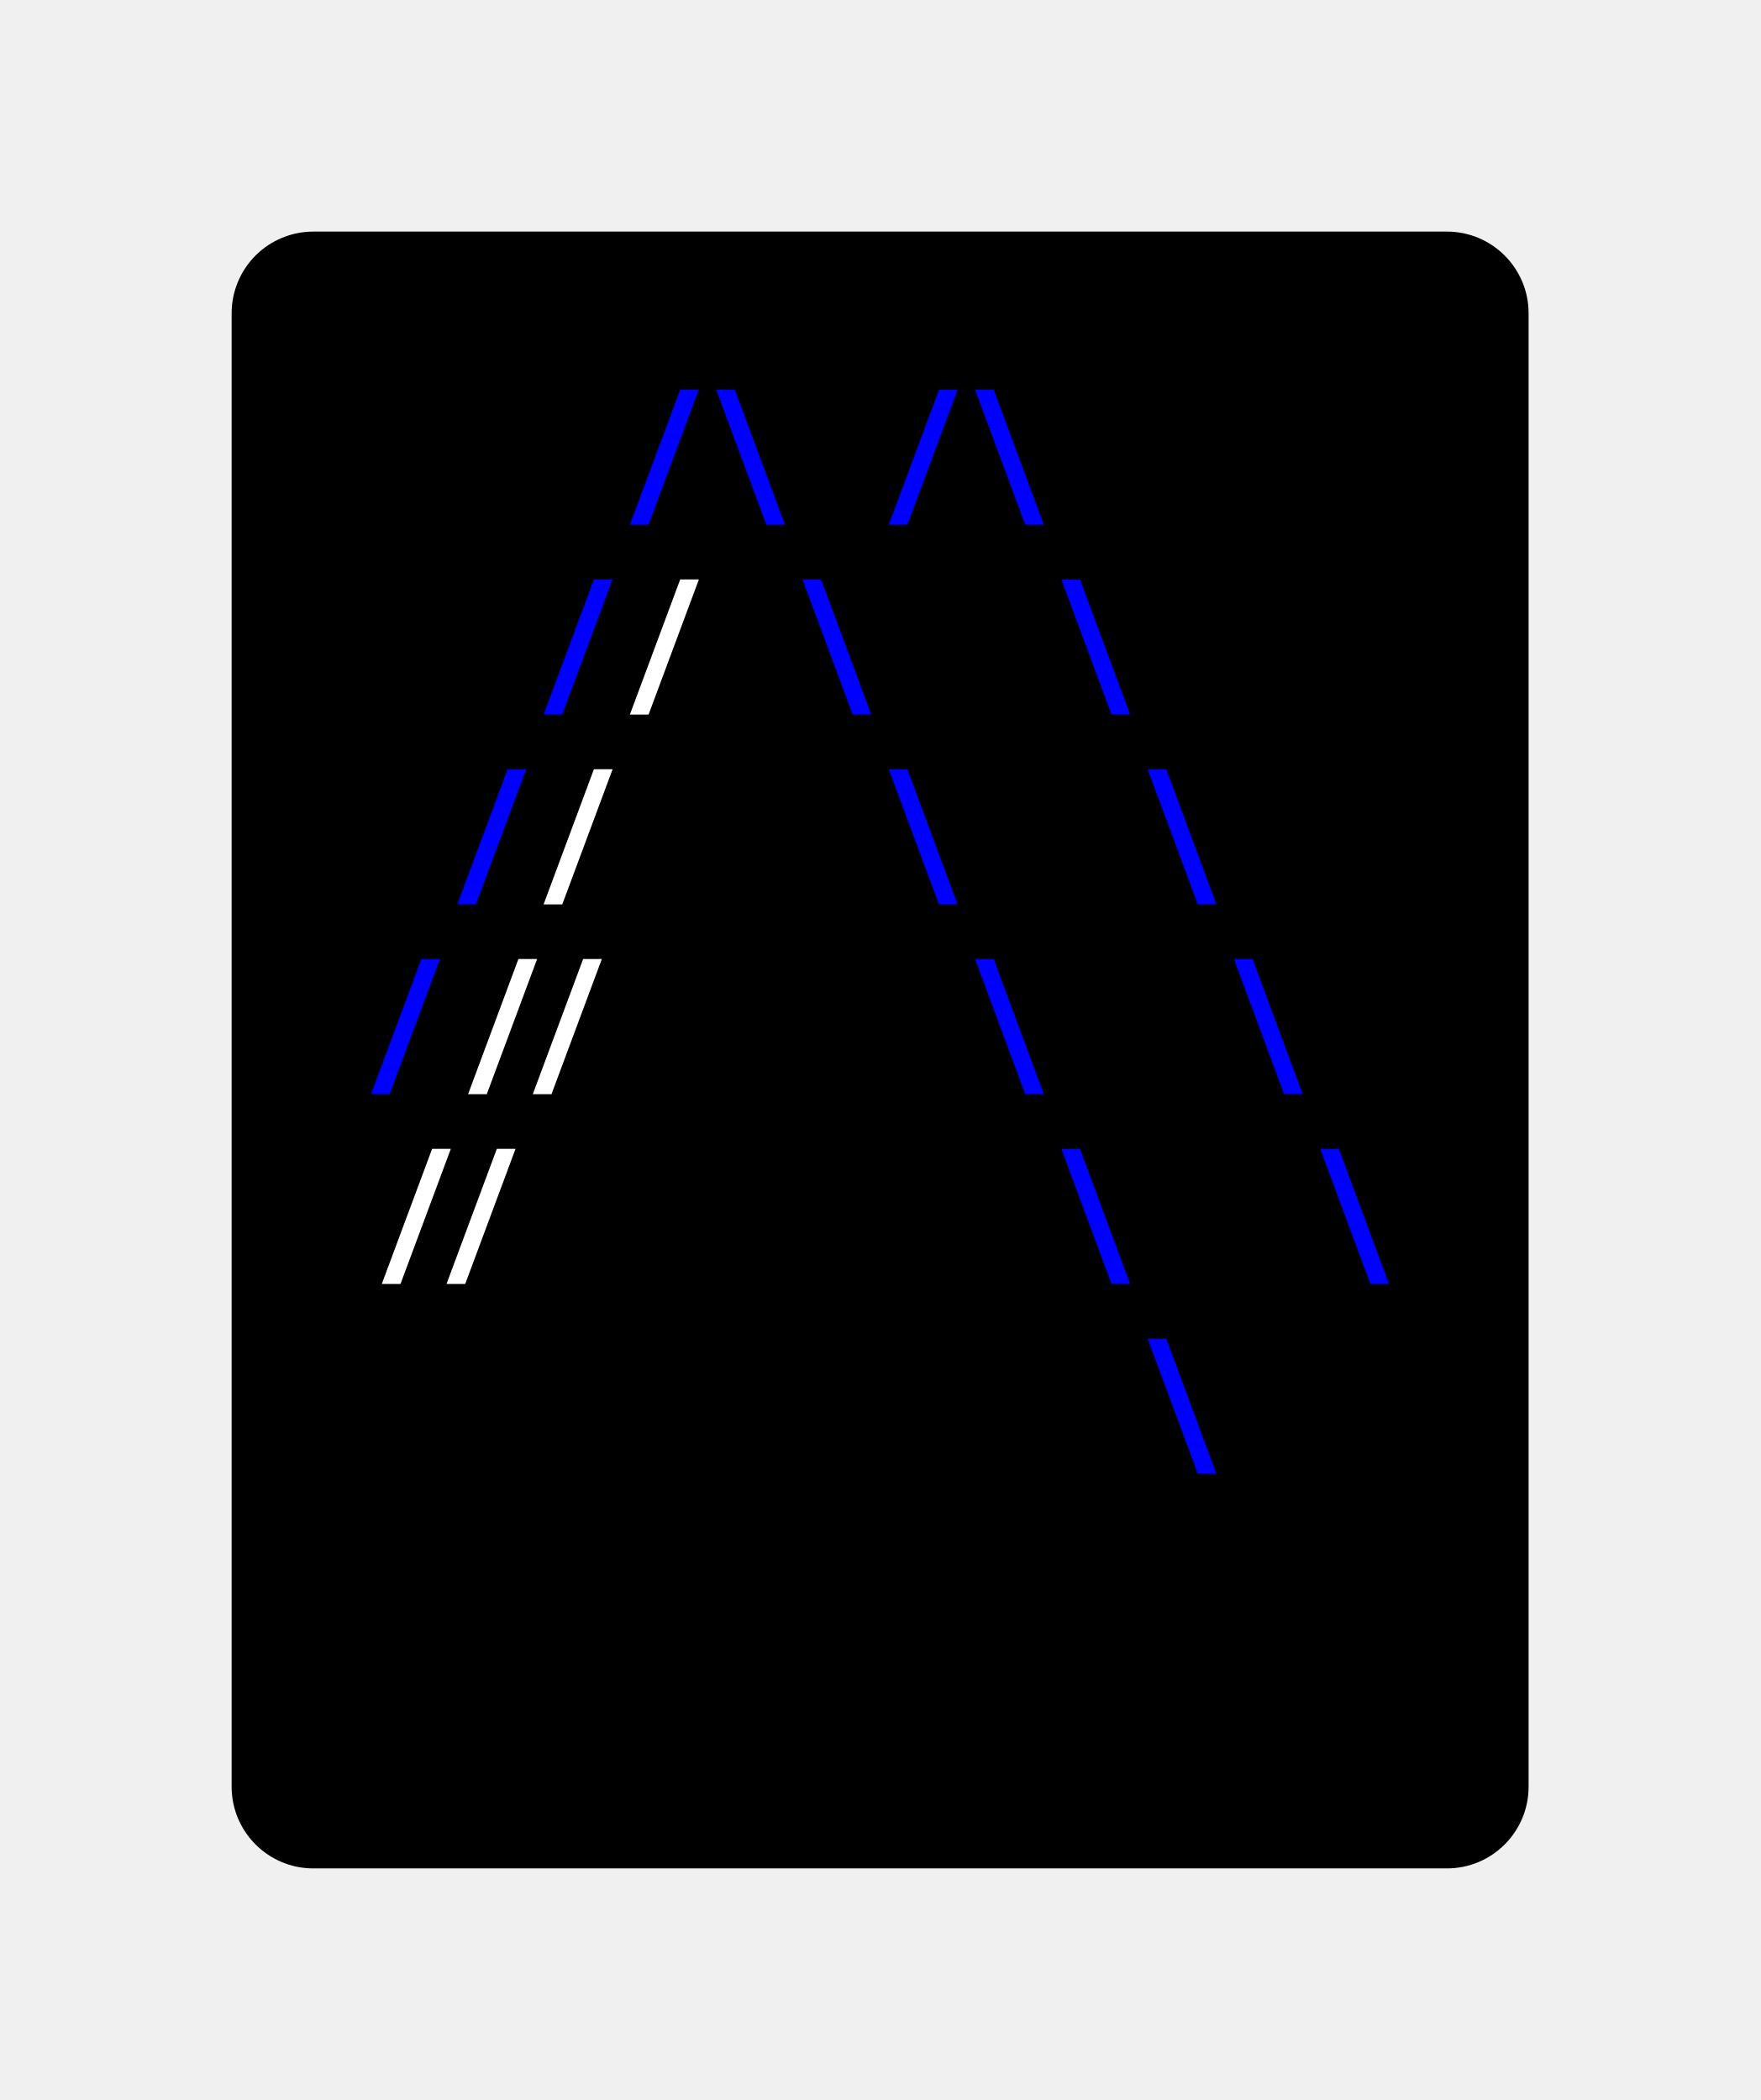
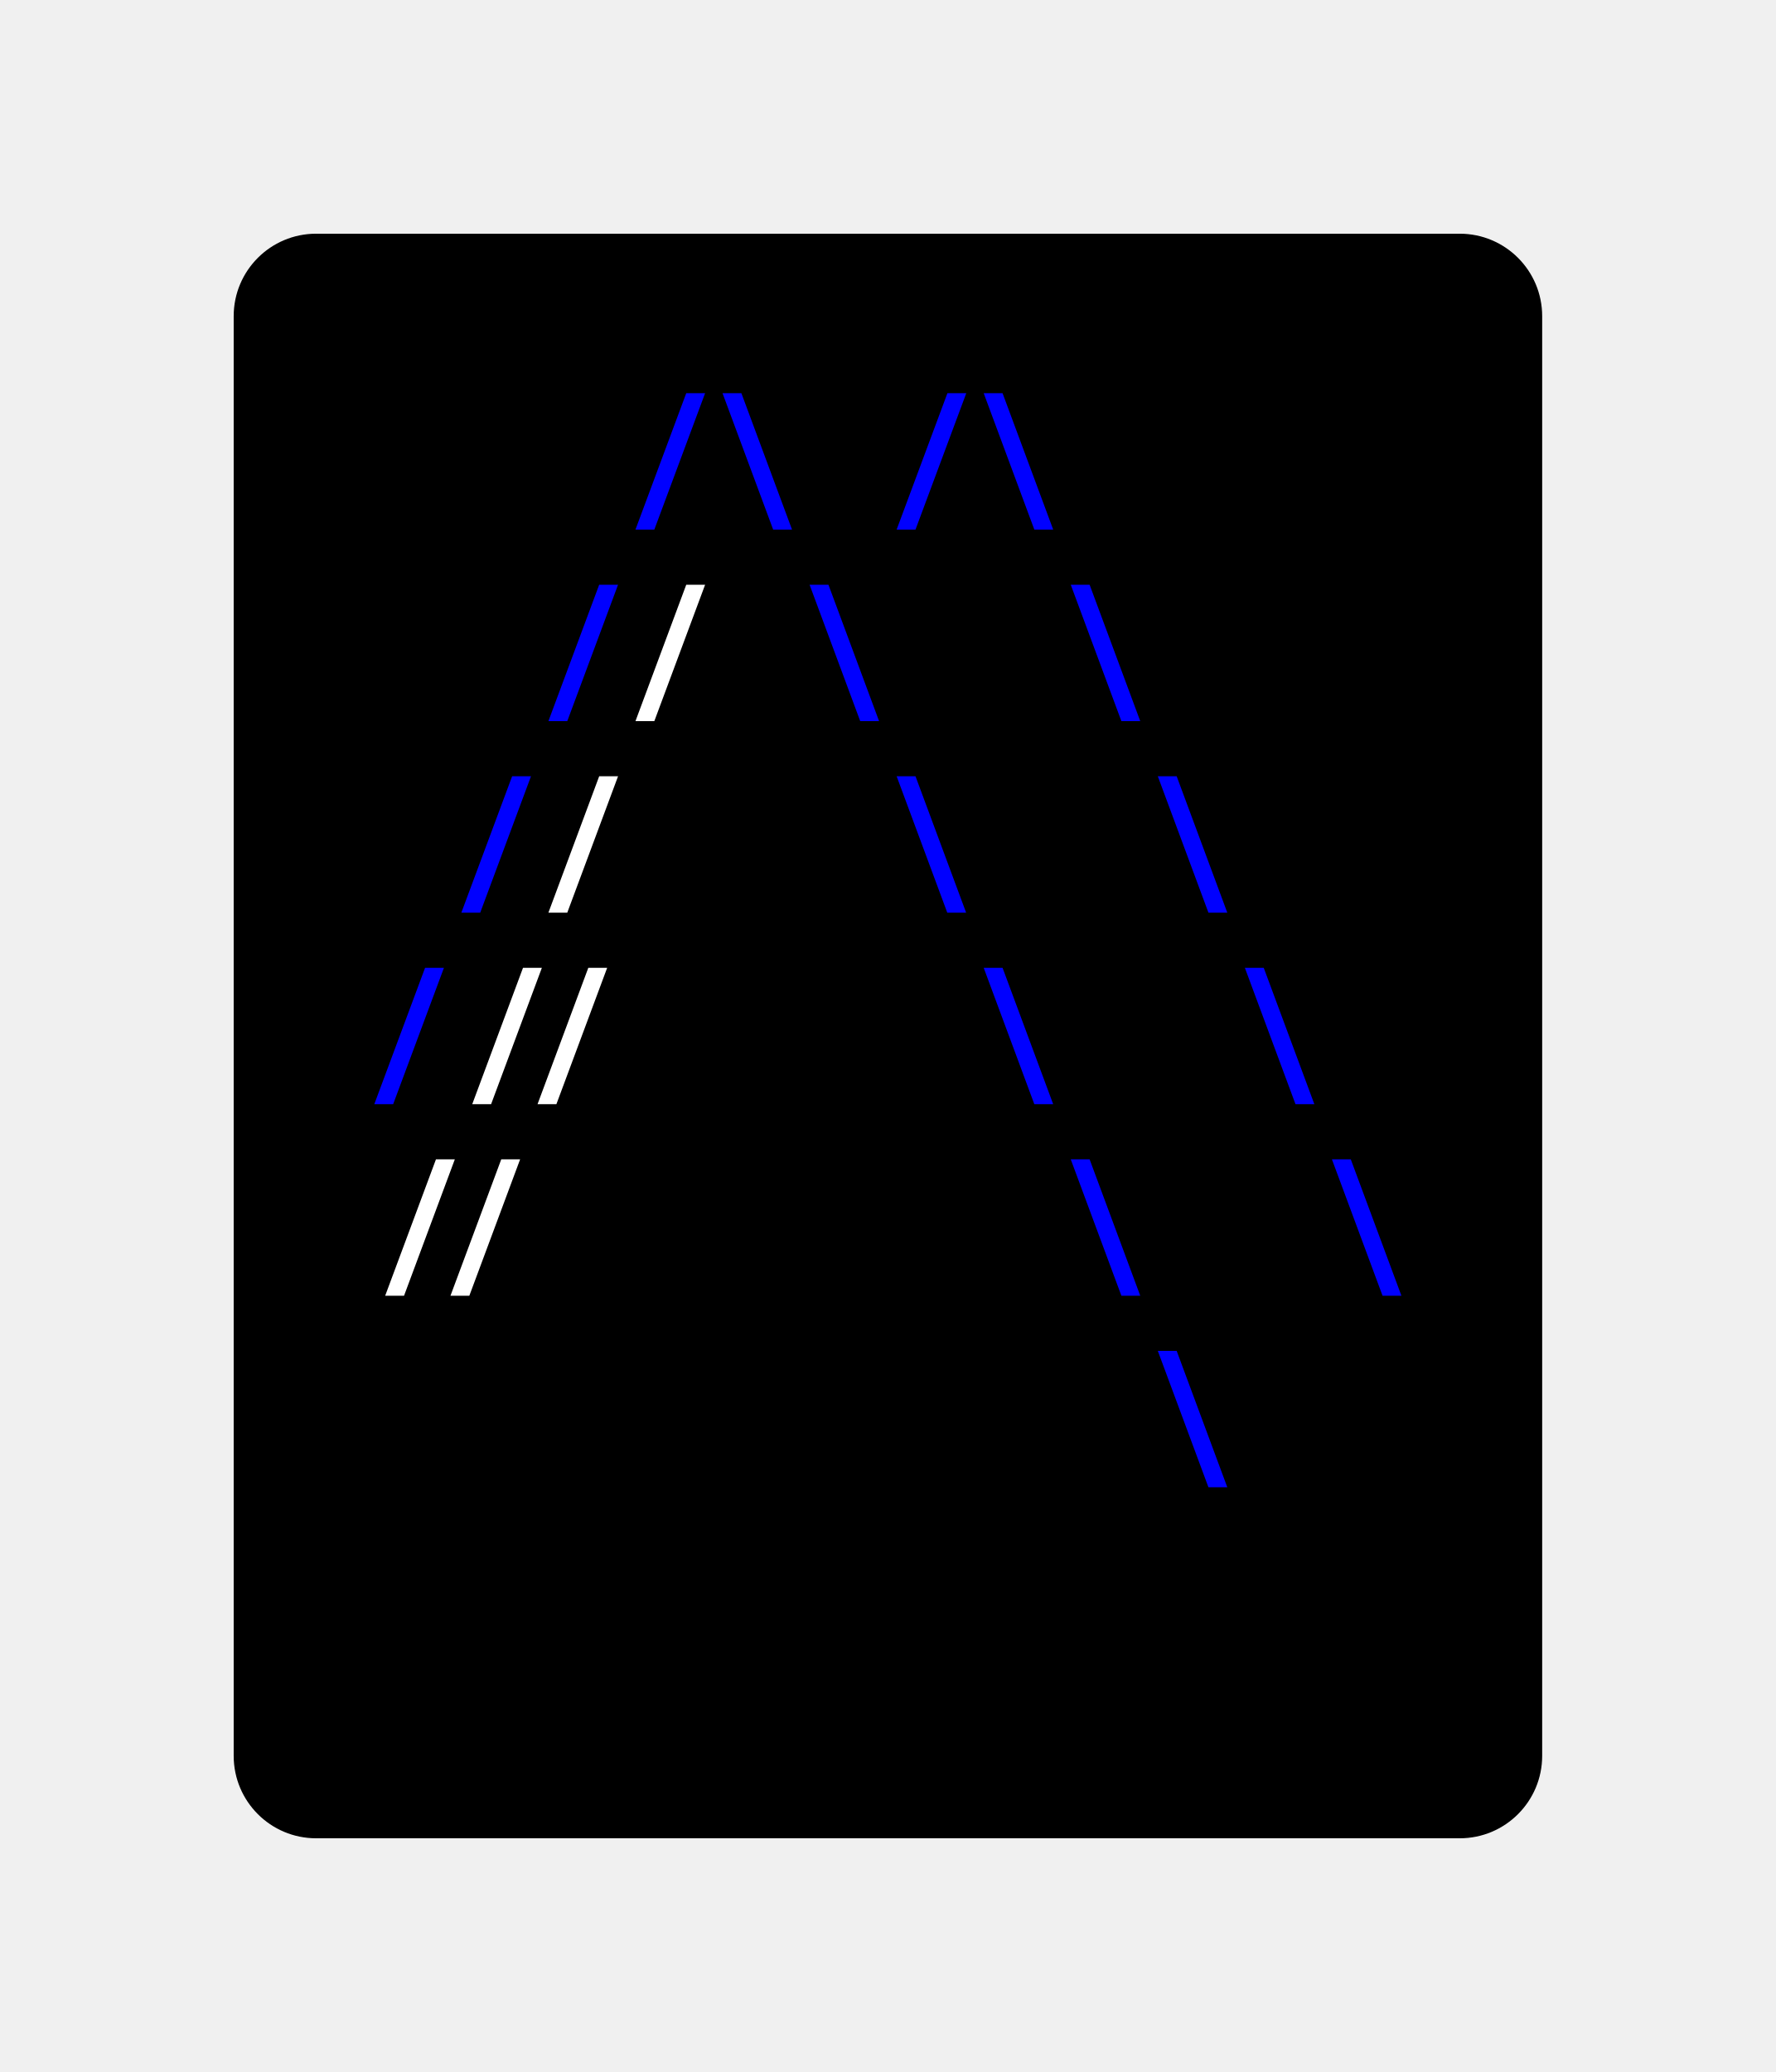
- <svg xmlns="http://www.w3.org/2000/svg" xmlns:xlink="http://www.w3.org/1999/xlink" class="typst-doc" viewBox="0 0 107.707 128.523" width="107.707" height="128.523">
+ <svg xmlns="http://www.w3.org/2000/svg" xmlns:xlink="http://www.w3.org/1999/xlink" class="typst-doc" viewBox="0 0 107.707 125.659" width="107.707" height="125.659">
  <g>
    <g transform="translate(14.17325 14.17325)">
-       <path class="typst-shape" fill="#000000" d="M 1.464 1.464 C 2.402 0.527 3.674 0 5 0 L 74.36 0 C 77.121 0 79.36 2.239 79.36 5 L 79.36 95.176 C 79.36 97.938 77.121 100.176 74.36 100.176 L 5 100.176 C 2.239 100.176 0 97.938 0 95.176 L 0 5 C 0 3.674 0.527 2.402 1.464 1.464 Z " />
-     </g>
-     <g transform="translate(22.17325 26.54902)">
-       <path class="typst-shape" fill="#000000" d="M 0 0 L 0 7.24 L 0 7.24 L 0 0 Z " />
-     </g>
-     <g transform="translate(22.17325 26.69404)">
-       <path class="typst-shape" fill="#000000" d="M 0 0 L 0 7.095 L 0 7.095 L 0 0 Z " />
-     </g>
-     <g transform="translate(22.17325 22.17325)">
-       <path class="typst-shape" fill="#000000" d="M 0 0 L 0 11.616 L 63.36 11.616 L 63.36 0 Z " />
-     </g>
-     <g transform="translate(22.17325 31.14925)">
-       <g class="typst-text" transform="scale(0.0088 -0.0088)">
-         <use xlink:href="#g0" x="1800" fill="#0000ff" />
-         <use xlink:href="#g1" x="2400" fill="#0000ff" />
-         <use xlink:href="#g0" x="3600" fill="#0000ff" />
-         <use xlink:href="#g1" x="4200" fill="#0000ff" />
-       </g>
-     </g>
-     <g transform="translate(85.53325 26.54902)">
-       <path class="typst-shape" fill="#000000" d="M 0 0 L 0 7.24 L 0 7.24 L 0 0 Z " />
-     </g>
-     <g transform="translate(85.53325 26.54902)">
-       <path class="typst-shape" fill="#000000" d="M 0 0 L 0 7.24 L 0 7.24 L 0 0 Z " />
-     </g>
-     <g transform="translate(22.17325 33.78925)">
      <g class="typst-group">
        <g>
-           <g transform="translate(0 4.375766)">
-             <path class="typst-shape" fill="#000000" d="M 0 0 L 0 7.24 L 0 7.24 L 0 0 Z " />
-           </g>
-           <g transform="translate(0 4.520785)">
-             <path class="typst-shape" fill="#000000" d="M 0 0 L 0 7.095 L 0 7.095 L 0 0 Z " />
-           </g>
          <g transform="translate(-0 -0)">
-             <path class="typst-shape" fill="#000000" d="M 0 0 L 0 11.616 L 15.84 11.616 L 15.84 0 Z " />
-           </g>
-           <g transform="translate(0 8.976)">
-             <g class="typst-text" transform="scale(0.0088 -0.0088)">
-               <use xlink:href="#g0" x="1200" fill="#0000ff" />
-             </g>
-           </g>
-           <g transform="translate(15.84 0)">
-             <path class="typst-shape" fill="#000000" d="M 0 0 L 0 11.616 L 10.56 11.616 L 10.56 0 Z " />
-           </g>
-           <g transform="translate(15.84 8.976)">
-             <g class="typst-text" transform="scale(0.0088 -0.0088)">
-               <use xlink:href="#g0" x="0" fill="#ffffff" />
-             </g>
-           </g>
-           <g transform="translate(26.4 0)">
-             <path class="typst-shape" fill="#000000" d="M 0 0 L 0 11.616 L 36.96 11.616 L 36.96 0 Z " />
-           </g>
-           <g transform="translate(26.4 8.976)">
-             <g class="typst-text" transform="scale(0.0088 -0.0088)">
-               <use xlink:href="#g1" x="0" fill="#0000ff" />
-               <use xlink:href="#g1" x="1800" fill="#0000ff" />
-             </g>
-           </g>
-           <g transform="translate(63.36 4.375766)">
-             <path class="typst-shape" fill="#000000" d="M 0 0 L 0 7.24 L 0 7.24 L 0 0 Z " />
-           </g>
-           <g transform="translate(63.36 4.375766)">
-             <path class="typst-shape" fill="#000000" d="M 0 0 L 0 7.24 L 0 7.24 L 0 0 Z " />
+             <path class="typst-shape" fill="#000000" d="M 0 5 C 0 2.239 2.239 0 5 0 L 74.36 0 C 77.121 0 79.36 2.239 79.36 5 L 79.36 92.312 C 79.36 95.073 77.121 97.312 74.36 97.312 L 5 97.312 C 2.239 97.312 0 95.073 0 92.312 Z " />
+           </g>
+           <g transform="translate(8 19.616)">
+             <g class="typst-group">
+               <g />
+             </g>
+           </g>
+           <g transform="translate(8 19.616)">
+             <g class="typst-group">
+               <g />
+             </g>
+           </g>
+           <g transform="translate(8 8)">
+             <g class="typst-group">
+               <g>
+                 <g transform="translate(0 8.976)">
+                   <g class="typst-text" transform="scale(1, -1)">
+                     <use xlink:href="#g6DFD4CB43BBA88802CBD8EAC7B58F918" x="15.84" fill="#0000ff" />
+                     <use xlink:href="#gB89C091A677BB504765364DF9A4BB3CD" x="21.12" fill="#0000ff" />
+                     <use xlink:href="#g6DFD4CB43BBA88802CBD8EAC7B58F918" x="31.68" fill="#0000ff" />
+                     <use xlink:href="#gB89C091A677BB504765364DF9A4BB3CD" x="36.96" fill="#0000ff" />
+                   </g>
+                 </g>
+               </g>
+             </g>
+           </g>
+           <g transform="translate(71.36 8)">
+             <g class="typst-group">
+               <g />
+             </g>
+           </g>
+           <g transform="translate(8 19.616)">
+             <g class="typst-group">
+               <g>
+                 <g transform="translate(0 11.616)">
+                   <g class="typst-group">
+                     <g />
+                   </g>
+                 </g>
+                 <g transform="translate(0 11.616)">
+                   <g class="typst-group">
+                     <g />
+                   </g>
+                 </g>
+                 <g transform="translate(0 0)">
+                   <g class="typst-group">
+                     <g>
+                       <g transform="translate(0 8.976)">
+                         <g class="typst-text" transform="scale(1, -1)">
+                           <use xlink:href="#g6DFD4CB43BBA88802CBD8EAC7B58F918" x="10.56" fill="#0000ff" />
+                         </g>
+                       </g>
+                     </g>
+                   </g>
+                 </g>
+                 <g transform="translate(15.84 0)">
+                   <g class="typst-group">
+                     <g>
+                       <g transform="translate(0 8.976)">
+                         <g class="typst-text" transform="scale(1, -1)">
+                           <use xlink:href="#g6DFD4CB43BBA88802CBD8EAC7B58F918" x="0" fill="#ffffff" />
+                         </g>
+                       </g>
+                     </g>
+                   </g>
+                 </g>
+                 <g transform="translate(26.4 0)">
+                   <g class="typst-group">
+                     <g>
+                       <g transform="translate(0 8.976)">
+                         <g class="typst-text" transform="scale(1, -1)">
+                           <use xlink:href="#gB89C091A677BB504765364DF9A4BB3CD" x="0" fill="#0000ff" />
+                           <use xlink:href="#gB89C091A677BB504765364DF9A4BB3CD" x="15.84" fill="#0000ff" />
+                         </g>
+                       </g>
+                     </g>
+                   </g>
+                 </g>
+                 <g transform="translate(63.36 0)">
+                   <g class="typst-group">
+                     <g />
+                   </g>
+                 </g>
+               </g>
+             </g>
+           </g>
+           <g transform="translate(8 31.232)">
+             <g class="typst-group">
+               <g>
+                 <g transform="translate(0 11.616)">
+                   <g class="typst-group">
+                     <g />
+                   </g>
+                 </g>
+                 <g transform="translate(0 11.616)">
+                   <g class="typst-group">
+                     <g />
+                   </g>
+                 </g>
+                 <g transform="translate(0 0)">
+                   <g class="typst-group">
+                     <g>
+                       <g transform="translate(0 8.976)">
+                         <g class="typst-text" transform="scale(1, -1)">
+                           <use xlink:href="#g6DFD4CB43BBA88802CBD8EAC7B58F918" x="5.28" fill="#0000ff" />
+                         </g>
+                       </g>
+                     </g>
+                   </g>
+                 </g>
+                 <g transform="translate(10.56 0)">
+                   <g class="typst-group">
+                     <g>
+                       <g transform="translate(0 8.976)">
+                         <g class="typst-text" transform="scale(1, -1)">
+                           <use xlink:href="#g6DFD4CB43BBA88802CBD8EAC7B58F918" x="0" fill="#ffffff" />
+                         </g>
+                       </g>
+                     </g>
+                   </g>
+                 </g>
+                 <g transform="translate(31.68 0)">
+                   <g class="typst-group">
+                     <g>
+                       <g transform="translate(0 8.976)">
+                         <g class="typst-text" transform="scale(1, -1)">
+                           <use xlink:href="#gB89C091A677BB504765364DF9A4BB3CD" x="0" fill="#0000ff" />
+                           <use xlink:href="#gB89C091A677BB504765364DF9A4BB3CD" x="15.84" fill="#0000ff" />
+                         </g>
+                       </g>
+                     </g>
+                   </g>
+                 </g>
+                 <g transform="translate(63.36 0)">
+                   <g class="typst-group">
+                     <g />
+                   </g>
+                 </g>
+               </g>
+             </g>
+           </g>
+           <g transform="translate(8 42.848)">
+             <g class="typst-group">
+               <g>
+                 <g transform="translate(0 11.616)">
+                   <g class="typst-group">
+                     <g />
+                   </g>
+                 </g>
+                 <g transform="translate(0 11.616)">
+                   <g class="typst-group">
+                     <g />
+                   </g>
+                 </g>
+                 <g transform="translate(0 0)">
+                   <g class="typst-group">
+                     <g>
+                       <g transform="translate(0 8.976)">
+                         <g class="typst-text" transform="scale(1, -1)">
+                           <use xlink:href="#g6DFD4CB43BBA88802CBD8EAC7B58F918" x="0" fill="#0000ff" />
+                         </g>
+                       </g>
+                     </g>
+                   </g>
+                 </g>
+                 <g transform="translate(5.28 0)">
+                   <g class="typst-group">
+                     <g>
+                       <g transform="translate(0 8.976)">
+                         <g class="typst-text" transform="scale(1, -1)">
+                           <use xlink:href="#gD37D06E797CEE768C33508071BE798CD" x="5.28" fill="#ffffff" />
+                         </g>
+                       </g>
+                     </g>
+                   </g>
+                 </g>
+                 <g transform="translate(36.96 0)">
+                   <g class="typst-group">
+                     <g>
+                       <g transform="translate(0 8.976)">
+                         <g class="typst-text" transform="scale(1, -1)">
+                           <use xlink:href="#gB89C091A677BB504765364DF9A4BB3CD" x="0" fill="#0000ff" />
+                           <use xlink:href="#gB89C091A677BB504765364DF9A4BB3CD" x="15.84" fill="#0000ff" />
+                         </g>
+                       </g>
+                     </g>
+                   </g>
+                 </g>
+                 <g transform="translate(63.36 0)">
+                   <g class="typst-group">
+                     <g />
+                   </g>
+                 </g>
+               </g>
+             </g>
+           </g>
+           <g transform="translate(8 54.464)">
+             <g class="typst-group">
+               <g>
+                 <g transform="translate(0 11.616)">
+                   <g class="typst-group">
+                     <g />
+                   </g>
+                 </g>
+                 <g transform="translate(0 11.616)">
+                   <g class="typst-group">
+                     <g />
+                   </g>
+                 </g>
+                 <g transform="translate(0 11.616)">
+                   <g class="typst-group">
+                     <g />
+                   </g>
+                 </g>
+                 <g transform="translate(0 0)">
+                   <g class="typst-group">
+                     <g>
+                       <g transform="translate(0 8.976)">
+                         <g class="typst-text" transform="scale(1, -1)">
+                           <use xlink:href="#gD37D06E797CEE768C33508071BE798CD" x="5.28" fill="#ffffff" />
+                         </g>
+                       </g>
+                     </g>
+                   </g>
+                 </g>
+                 <g transform="translate(42.24 0)">
+                   <g class="typst-group">
+                     <g>
+                       <g transform="translate(0 8.976)">
+                         <g class="typst-text" transform="scale(1, -1)">
+                           <use xlink:href="#gB89C091A677BB504765364DF9A4BB3CD" x="0" fill="#0000ff" />
+                           <use xlink:href="#gB89C091A677BB504765364DF9A4BB3CD" x="15.84" fill="#0000ff" />
+                         </g>
+                       </g>
+                     </g>
+                   </g>
+                 </g>
+                 <g transform="translate(63.36 0)">
+                   <g class="typst-group">
+                     <g />
+                   </g>
+                 </g>
+               </g>
+             </g>
+           </g>
+           <g transform="translate(8 77.696)">
+             <g class="typst-group">
+               <g />
+             </g>
+           </g>
+           <g transform="translate(8 77.696)">
+             <g class="typst-group">
+               <g />
+             </g>
+           </g>
+           <g transform="translate(8 66.08)">
+             <g class="typst-group">
+               <g>
+                 <g transform="translate(0 8.976)">
+                   <g class="typst-text" transform="scale(1, -1)" />
+                 </g>
+               </g>
+             </g>
+           </g>
+           <g transform="translate(55.52 66.08)">
+             <g class="typst-group">
+               <g>
+                 <g transform="translate(0 8.976)">
+                   <g class="typst-text" transform="scale(1, -1)">
+                     <use xlink:href="#gB89C091A677BB504765364DF9A4BB3CD" x="0" fill="#0000ff" />
+                   </g>
+                 </g>
+               </g>
+             </g>
+           </g>
+           <g transform="translate(71.36 66.08)">
+             <g class="typst-group">
+               <g />
+             </g>
+           </g>
+           <g transform="translate(8 77.696)">
+             <g class="typst-group">
+               <g />
+             </g>
+           </g>
+           <g transform="translate(8 89.312)">
+             <g class="typst-group">
+               <g />
+             </g>
          </g>
        </g>
      </g>
    </g>
-     <g transform="translate(22.17325 45.40525)">
-       <g class="typst-group">
-         <g>
-           <g transform="translate(0 4.375766)">
-             <path class="typst-shape" fill="#000000" d="M 0 0 L 0 7.24 L 0 7.24 L 0 0 Z " />
-           </g>
-           <g transform="translate(0 4.520785)">
-             <path class="typst-shape" fill="#000000" d="M 0 0 L 0 7.095 L 0 7.095 L 0 0 Z " />
-           </g>
-           <g transform="translate(-0 -0)">
-             <path class="typst-shape" fill="#000000" d="M 0 0 L 0 11.616 L 10.56 11.616 L 10.56 0 Z " />
-           </g>
-           <g transform="translate(0 8.976)">
-             <g class="typst-text" transform="scale(0.0088 -0.0088)">
-               <use xlink:href="#g0" x="600" fill="#0000ff" />
-             </g>
-           </g>
-           <g transform="translate(10.56 0)">
-             <path class="typst-shape" fill="#000000" d="M 0 0 L 0 11.616 L 21.12 11.616 L 21.12 0 Z " />
-           </g>
-           <g transform="translate(10.56 8.976)">
-             <g class="typst-text" transform="scale(0.0088 -0.0088)">
-               <use xlink:href="#g0" x="0" fill="#ffffff" />
-             </g>
-           </g>
-           <g transform="translate(31.68 0)">
-             <path class="typst-shape" fill="#000000" d="M 0 0 L 0 11.616 L 31.68 11.616 L 31.68 0 Z " />
-           </g>
-           <g transform="translate(31.68 8.976)">
-             <g class="typst-text" transform="scale(0.0088 -0.0088)">
-               <use xlink:href="#g1" x="0" fill="#0000ff" />
-               <use xlink:href="#g1" x="1800" fill="#0000ff" />
-             </g>
-           </g>
-           <g transform="translate(63.36 4.375766)">
-             <path class="typst-shape" fill="#000000" d="M 0 0 L 0 7.24 L 0 7.24 L 0 0 Z " />
-           </g>
-           <g transform="translate(63.36 4.375766)">
-             <path class="typst-shape" fill="#000000" d="M 0 0 L 0 7.24 L 0 7.24 L 0 0 Z " />
-           </g>
-         </g>
-       </g>
-     </g>
-     <g transform="translate(22.17325 57.02125)">
-       <g class="typst-group">
-         <g>
-           <g transform="translate(0 4.375766)">
-             <path class="typst-shape" fill="#000000" d="M 0 0 L 0 7.24 L 0 7.24 L 0 0 Z " />
-           </g>
-           <g transform="translate(0 4.520785)">
-             <path class="typst-shape" fill="#000000" d="M 0 0 L 0 7.095 L 0 7.095 L 0 0 Z " />
-           </g>
-           <g transform="translate(-0 -0)">
-             <path class="typst-shape" fill="#000000" d="M 0 0 L 0 11.616 L 5.28 11.616 L 5.28 0 Z " />
-           </g>
-           <g transform="translate(0 8.976)">
-             <g class="typst-text" transform="scale(0.0088 -0.0088)">
-               <use xlink:href="#g0" x="0" fill="#0000ff" />
-             </g>
-           </g>
-           <g transform="translate(5.28 0)">
-             <path class="typst-shape" fill="#000000" d="M 0 0 L 0 11.616 L 31.68 11.616 L 31.68 0 Z " />
-           </g>
-           <g transform="translate(5.28 8.976)">
-             <g class="typst-text" transform="scale(0.0088 -0.0088)">
-               <use xlink:href="#g2" x="600" fill="#ffffff" />
-             </g>
-           </g>
-           <g transform="translate(36.96 0)">
-             <path class="typst-shape" fill="#000000" d="M 0 0 L 0 11.616 L 26.4 11.616 L 26.4 0 Z " />
-           </g>
-           <g transform="translate(36.96 8.976)">
-             <g class="typst-text" transform="scale(0.0088 -0.0088)">
-               <use xlink:href="#g1" x="0" fill="#0000ff" />
-               <use xlink:href="#g1" x="1800" fill="#0000ff" />
-             </g>
-           </g>
-           <g transform="translate(63.36 4.375766)">
-             <path class="typst-shape" fill="#000000" d="M 0 0 L 0 7.24 L 0 7.24 L 0 0 Z " />
-           </g>
-           <g transform="translate(63.36 4.375766)">
-             <path class="typst-shape" fill="#000000" d="M 0 0 L 0 7.24 L 0 7.24 L 0 0 Z " />
-           </g>
-         </g>
-       </g>
-     </g>
-     <g transform="translate(22.17325 68.63725)">
-       <g class="typst-group">
-         <g>
-           <g transform="translate(0 4.375766)">
-             <path class="typst-shape" fill="#000000" d="M 0 0 L 0 7.24 L 0 7.24 L 0 0 Z " />
-           </g>
-           <g transform="translate(0 4.520785)">
-             <path class="typst-shape" fill="#000000" d="M 0 0 L 0 7.095 L 0 7.095 L 0 0 Z " />
-           </g>
-           <g transform="translate(0 4.520785)">
-             <path class="typst-shape" fill="#000000" d="M 0 0 L 0 7.095 L 0 7.095 L 0 0 Z " />
-           </g>
-           <g transform="translate(-0 -0)">
-             <path class="typst-shape" fill="#000000" d="M 0 0 L 0 11.616 L 42.24 11.616 L 42.24 0 Z " />
-           </g>
-           <g transform="translate(0 8.976)">
-             <g class="typst-text" transform="scale(0.0088 -0.0088)">
-               <use xlink:href="#g2" x="600" fill="#ffffff" />
-             </g>
-           </g>
-           <g transform="translate(42.24 0)">
-             <path class="typst-shape" fill="#000000" d="M 0 0 L 0 11.616 L 21.12 11.616 L 21.12 0 Z " />
-           </g>
-           <g transform="translate(42.24 8.976)">
-             <g class="typst-text" transform="scale(0.0088 -0.0088)">
-               <use xlink:href="#g1" x="0" fill="#0000ff" />
-               <use xlink:href="#g1" x="1800" fill="#0000ff" />
-             </g>
-           </g>
-           <g transform="translate(63.36 4.375766)">
-             <path class="typst-shape" fill="#000000" d="M 0 0 L 0 7.24 L 0 7.24 L 0 0 Z " />
-           </g>
-           <g transform="translate(63.36 4.375766)">
-             <path class="typst-shape" fill="#000000" d="M 0 0 L 0 7.24 L 0 7.24 L 0 0 Z " />
-           </g>
-         </g>
-       </g>
-     </g>
-     <g transform="translate(22.17325 80.25325)">
-       <g class="typst-group">
-         <g>
-           <g transform="translate(0 4.375766)">
-             <path class="typst-shape" fill="#000000" d="M 0 0 L 0 7.24 L 0 7.24 L 0 0 Z " />
-           </g>
-           <g transform="translate(0 4.520785)">
-             <path class="typst-shape" fill="#000000" d="M 0 0 L 0 7.095 L 0 7.095 L 0 0 Z " />
-           </g>
-           <g transform="translate(-0 -0)">
-             <path class="typst-shape" fill="#000000" d="M 0 0 L 0 11.616 L 47.52 11.616 L 47.52 0 Z " />
-           </g>
-           <g transform="translate(0 8.976)">
-             <g class="typst-text" transform="scale(0.0088 -0.0088)" />
-           </g>
-           <g transform="translate(47.52 0)">
-             <path class="typst-shape" fill="#000000" d="M 0 0 L 0 11.616 L 15.84 11.616 L 15.84 0 Z " />
-           </g>
-           <g transform="translate(47.52 8.976)">
-             <g class="typst-text" transform="scale(0.0088 -0.0088)">
-               <use xlink:href="#g1" x="0" fill="#0000ff" />
-             </g>
-           </g>
-           <g transform="translate(63.36 4.375766)">
-             <path class="typst-shape" fill="#000000" d="M 0 0 L 0 7.24 L 0 7.24 L 0 0 Z " />
-           </g>
-           <g transform="translate(63.36 4.375766)">
-             <path class="typst-shape" fill="#000000" d="M 0 0 L 0 7.24 L 0 7.24 L 0 0 Z " />
-           </g>
-         </g>
-       </g>
-     </g>
-     <g transform="translate(22.17325 91.86925)">
-       <path class="typst-shape" fill="#000000" d="M 0 0 L 0 7.24 L 0 7.24 L 0 0 Z " />
-     </g>
-     <g transform="translate(22.17325 91.86925)">
-       <path class="typst-shape" fill="#000000" d="M 0 0 L 0 7.24 L 0 7.24 L 0 0 Z " />
-     </g>
-     <g transform="translate(22.17325 99.10948)">
-       <path class="typst-shape" fill="#000000" d="M 0 0 L 0 7.24 L 0 7.24 L 0 0 Z " />
-     </g>
-     <g transform="translate(0 0)" />
  </g>
  <defs id="glyph">
-     <symbol id="g0" overflow="visible">
-       <path d="M 60 -110 L 410 830 L 540 830 L 190 -110 L 60 -110 Z " />
+     <symbol id="g6DFD4CB43BBA88802CBD8EAC7B58F918" overflow="visible">
+       <path d="M 0.528 -0.968 L 3.608 7.304 L 4.752 7.304 L 1.672 -0.968 L 0.528 -0.968 Z " />
    </symbol>
-     <symbol id="g1" overflow="visible">
-       <path d="M 409 -110 L 60 830 L 190 830 L 539 -110 L 409 -110 Z " />
+     <symbol id="gB89C091A677BB504765364DF9A4BB3CD" overflow="visible">
+       <path d="M 3.599 -0.968 L 0.528 7.304 L 1.672 7.304 L 4.743 -0.968 L 3.599 -0.968 Z " />
    </symbol>
-     <symbol id="g2" overflow="visible">
-       <path d="M -15 -110 L 335 830 L 465 830 L 115 -110 L -15 -110 Z M -465 -110 L -115 830 L 15 830 L -335 -110 L -465 -110 Z " />
+     <symbol id="gD37D06E797CEE768C33508071BE798CD" overflow="visible">
+       <path d="M -0.132 -0.968 L 2.948 7.304 L 4.092 7.304 L 1.012 -0.968 L -0.132 -0.968 Z M -4.092 -0.968 L -1.012 7.304 L 0.132 7.304 L -2.948 -0.968 L -4.092 -0.968 Z " />
    </symbol>
  </defs>
-   <defs id="clip-path" />
</svg>
